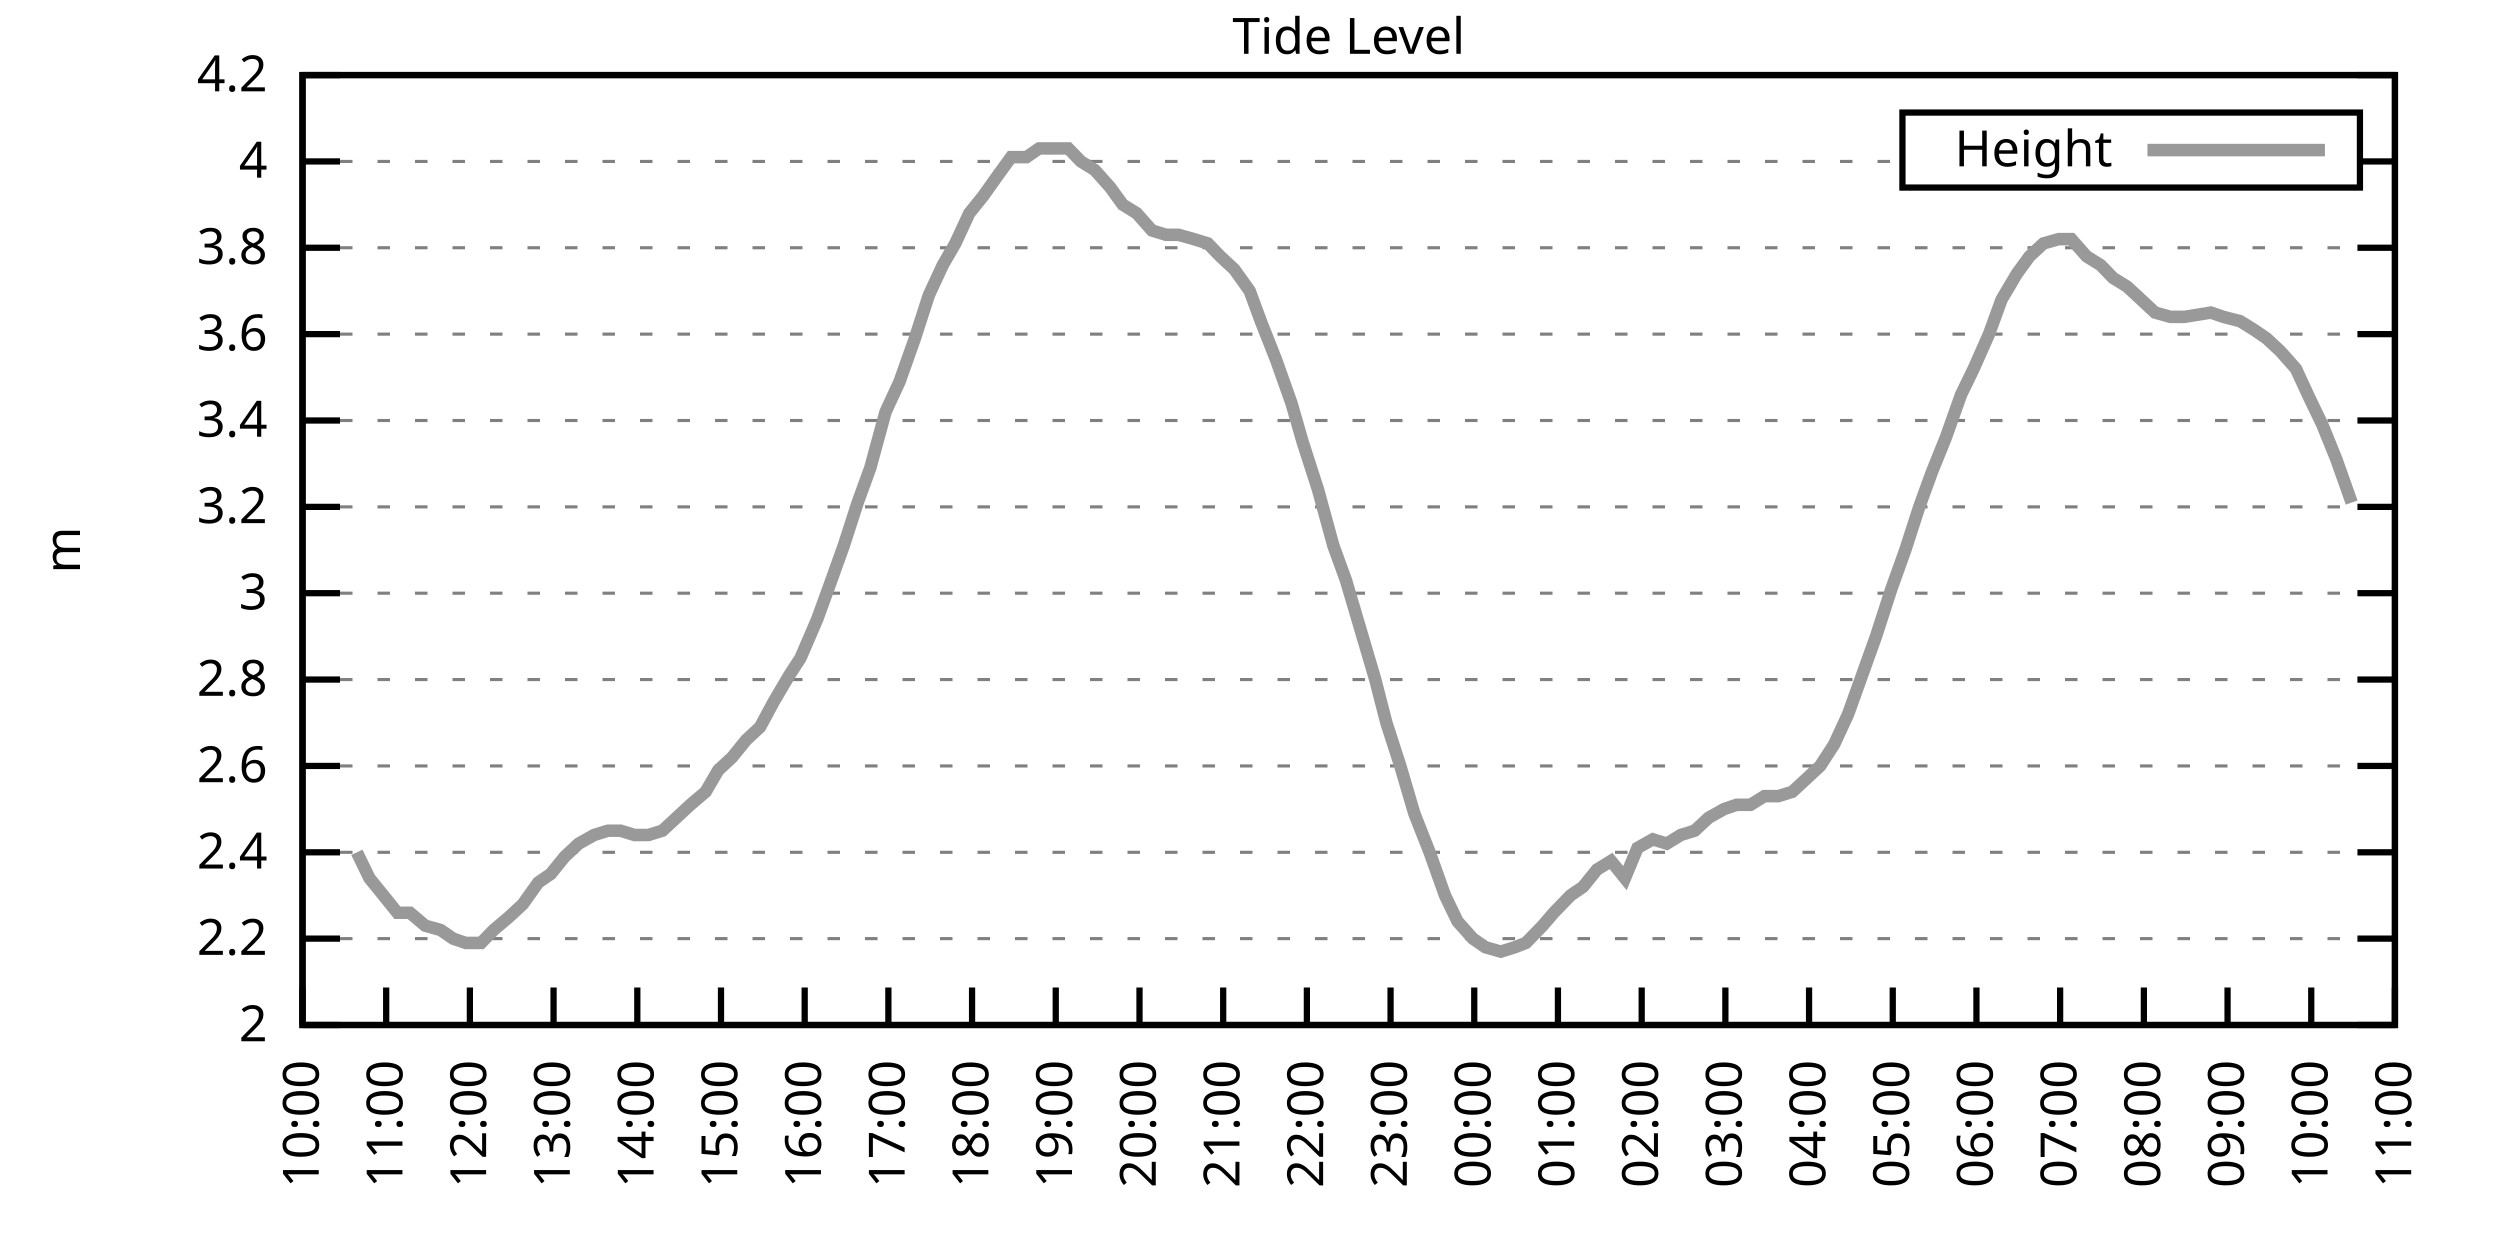
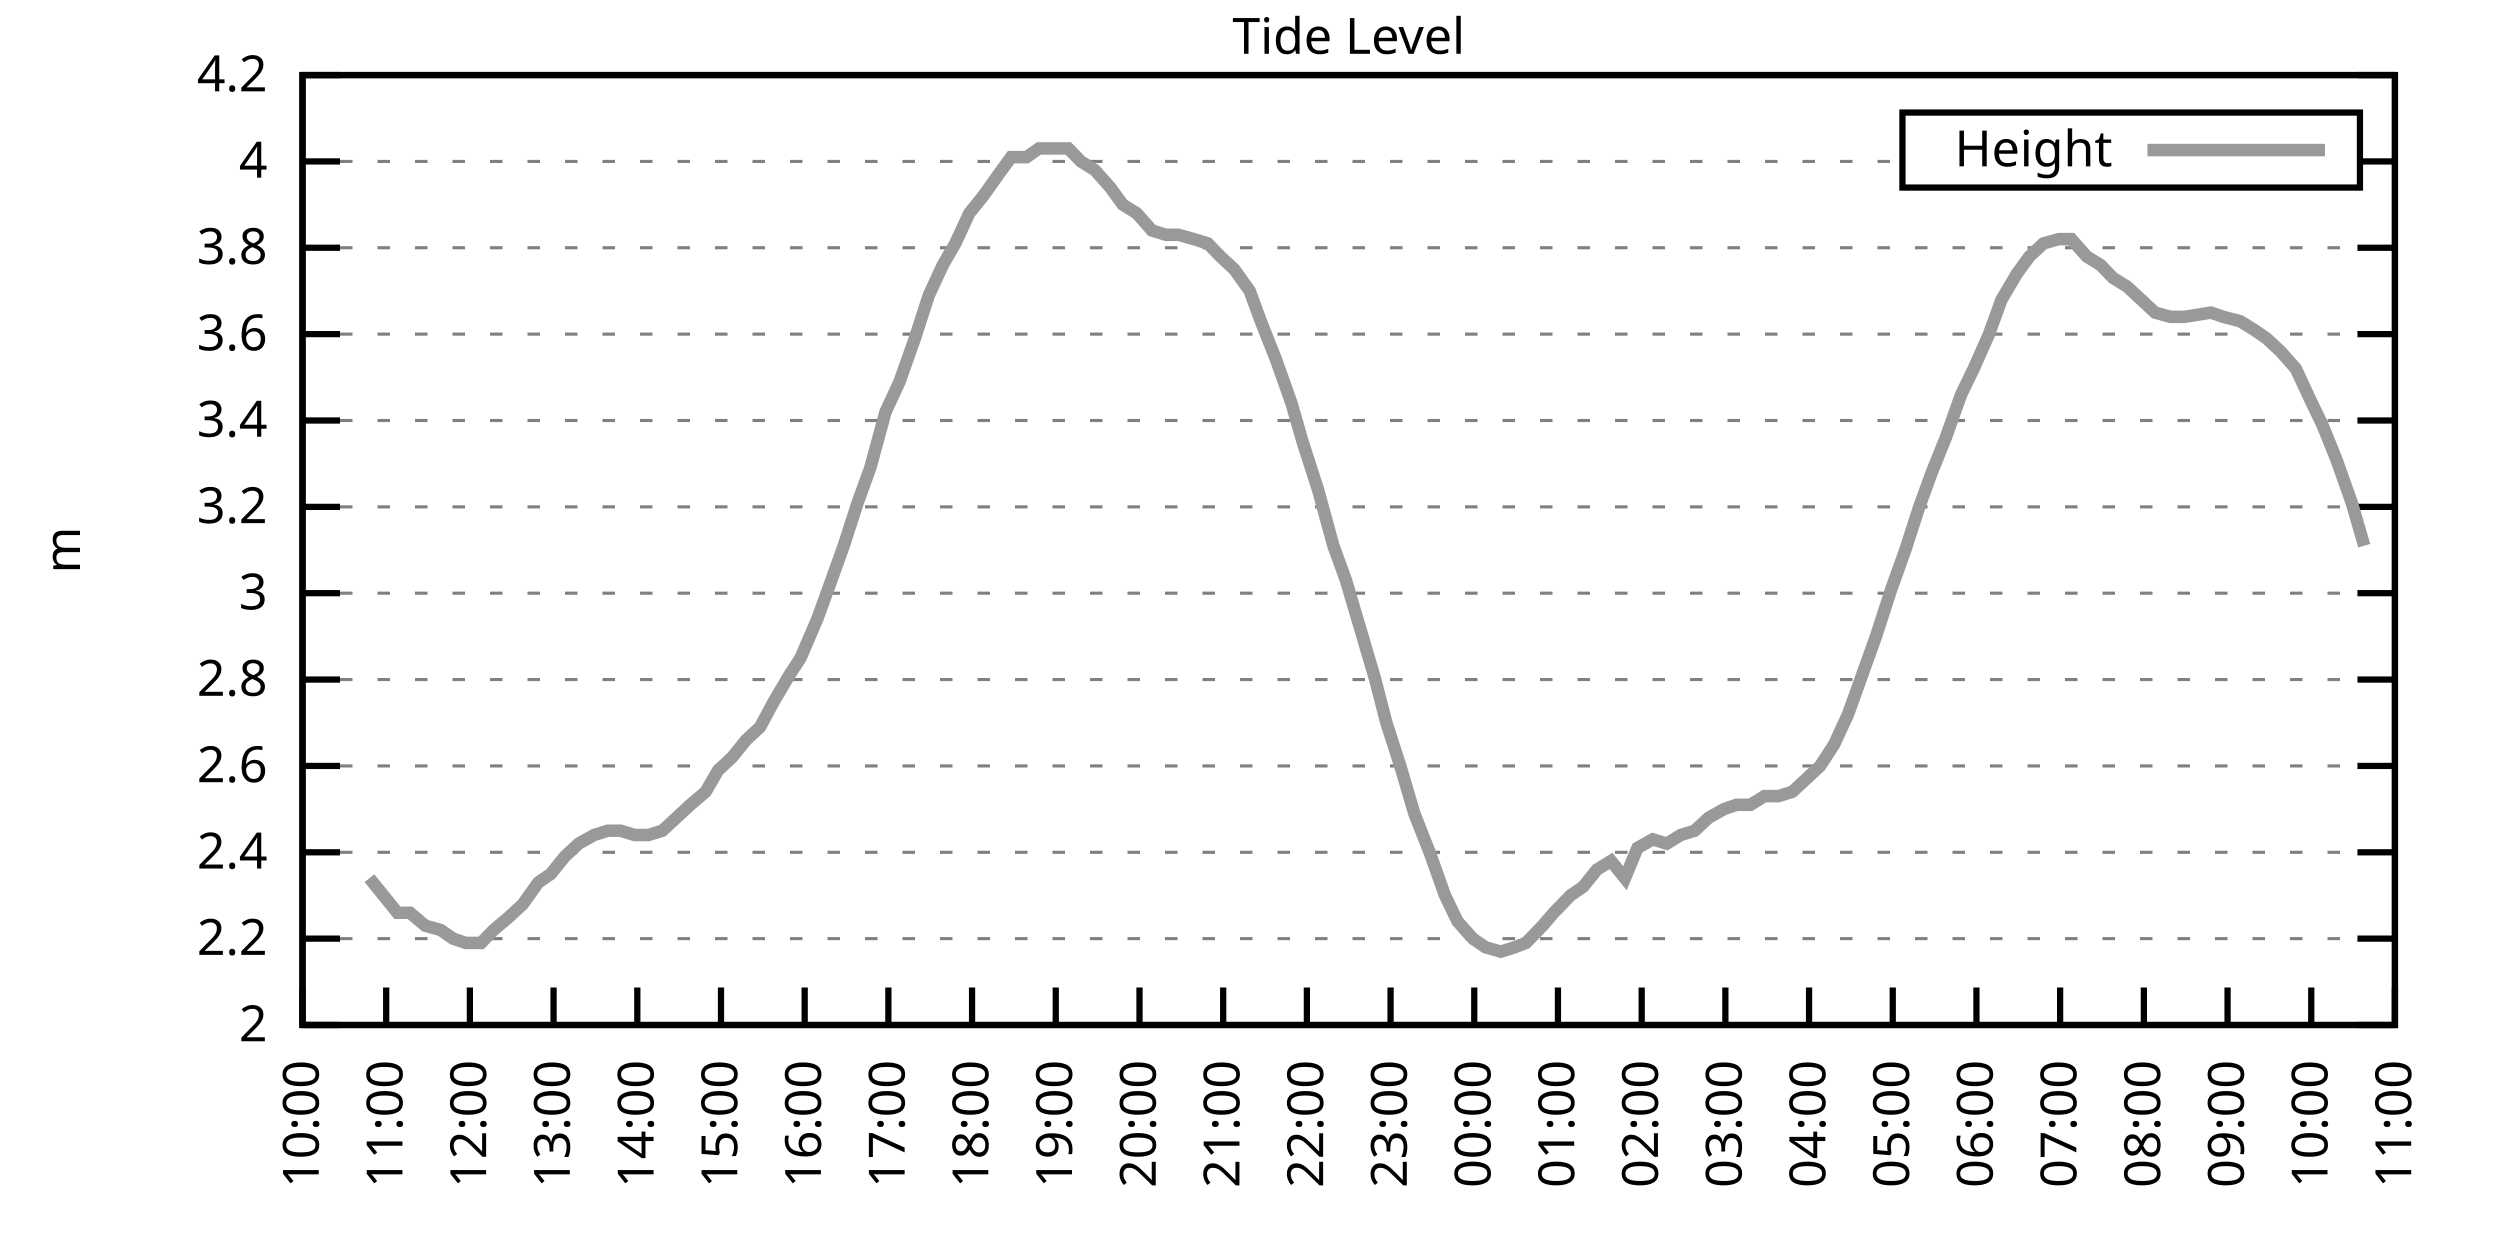
<svg xmlns="http://www.w3.org/2000/svg" xmlns:xlink="http://www.w3.org/1999/xlink" width="400" height="200" viewBox="0 0 400 200">
  <g id="gnuplot_canvas">
    <rect x="0" y="0" width="400" height="200" fill="none" />
    <defs>
      <circle id="gpDot" r="0.5" stroke-width="0.5" stroke="currentColor" />
      <path id="gpPt0" stroke-width="0.333" stroke="currentColor" d="M-1,0 h2 M0,-1 v2" />
      <path id="gpPt1" stroke-width="0.333" stroke="currentColor" d="M-1,-1 L1,1 M1,-1 L-1,1" />
      <path id="gpPt2" stroke-width="0.333" stroke="currentColor" d="M-1,0 L1,0 M0,-1 L0,1 M-1,-1 L1,1 M-1,1 L1,-1" />
      <rect id="gpPt3" stroke-width="0.333" stroke="currentColor" x="-1" y="-1" width="2" height="2" />
      <rect id="gpPt4" stroke-width="0.333" stroke="currentColor" fill="currentColor" x="-1" y="-1" width="2" height="2" />
      <circle id="gpPt5" stroke-width="0.333" stroke="currentColor" cx="0" cy="0" r="1" />
      <use xlink:href="#gpPt5" id="gpPt6" fill="currentColor" stroke="none" />
      <path id="gpPt7" stroke-width="0.333" stroke="currentColor" d="M0,-1.33 L-1.33,0.67 L1.33,0.67 z" />
      <use xlink:href="#gpPt7" id="gpPt8" fill="currentColor" stroke="none" />
      <use xlink:href="#gpPt7" id="gpPt9" stroke="currentColor" transform="rotate(180)" />
      <use xlink:href="#gpPt9" id="gpPt10" fill="currentColor" stroke="none" />
      <use xlink:href="#gpPt3" id="gpPt11" stroke="currentColor" transform="rotate(45)" />
      <use xlink:href="#gpPt11" id="gpPt12" fill="currentColor" stroke="none" />
      <path id="gpPt13" stroke-width="0.333" stroke="currentColor" d="M0,1.330 L1.265,0.411 L0.782,-1.067 L-0.782,-1.076 L-1.265,0.411 z" />
      <use xlink:href="#gpPt13" id="gpPt14" fill="currentColor" stroke="none" />
      <filter id="textbox" filterUnits="objectBoundingBox" x="0" y="0" height="1" width="1">
        <feFlood flood-color="white" flood-opacity="1" result="bgnd" />
        <feComposite in="SourceGraphic" in2="bgnd" operator="atop" />
      </filter>
      <filter id="greybox" filterUnits="objectBoundingBox" x="0" y="0" height="1" width="1">
        <feFlood flood-color="lightgrey" flood-opacity="1" result="grey" />
        <feComposite in="SourceGraphic" in2="grey" operator="atop" />
      </filter>
    </defs>
    <g fill="none" color="white" stroke="currentColor" stroke-width="1.00" stroke-linecap="butt" stroke-linejoin="miter">
</g>
    <g fill="none" color="black" stroke="currentColor" stroke-width="1.00" stroke-linecap="butt" stroke-linejoin="miter">
      <g stroke="none" shape-rendering="crispEdges">
        <polygon fill="rgb(255, 255, 255)" points="48.40,164.00 383.18,164.00 383.18,12.02 48.40,12.02 " />
      </g>
    </g>
    <g fill="none" color="black" stroke="currentColor" stroke-width="1.00" stroke-linecap="butt" stroke-linejoin="miter">
</g>
    <g fill="none" color="black" stroke="black" stroke-width="0.50" stroke-linecap="butt" stroke-linejoin="miter">
</g>
    <g fill="none" color="gray" stroke="currentColor" stroke-width="0.50" stroke-linecap="butt" stroke-linejoin="miter">
      <path stroke="gray" stroke-dasharray="2,4" class="gridline" d="M48.40,164.00 L383.19,164.00  " />
    </g>
    <g fill="none" color="gray" stroke="gray" stroke-width="1.00" stroke-linecap="butt" stroke-linejoin="miter">
</g>
    <g fill="none" color="black" stroke="currentColor" stroke-width="1.00" stroke-linecap="butt" stroke-linejoin="miter">
      <path stroke="black" d="M48.40,164.00 L54.40,164.00 M383.19,164.00 L377.19,164.00  " />
      <g transform="translate(42.80,166.60)" stroke="none" fill="black" font-family="Sans" font-size="8.00" text-anchor="end">
        <text>
          <tspan font-family="Sans"> 2</tspan>
        </text>
      </g>
    </g>
    <g fill="none" color="black" stroke="currentColor" stroke-width="1.00" stroke-linecap="butt" stroke-linejoin="miter">
</g>
    <g fill="none" color="black" stroke="black" stroke-width="0.50" stroke-linecap="butt" stroke-linejoin="miter">
</g>
    <g fill="none" color="gray" stroke="currentColor" stroke-width="0.50" stroke-linecap="butt" stroke-linejoin="miter">
      <path stroke="gray" stroke-dasharray="2,4" class="gridline" d="M48.40,150.18 L383.19,150.18  " />
    </g>
    <g fill="none" color="gray" stroke="gray" stroke-width="1.00" stroke-linecap="butt" stroke-linejoin="miter">
</g>
    <g fill="none" color="black" stroke="currentColor" stroke-width="1.00" stroke-linecap="butt" stroke-linejoin="miter">
      <path stroke="black" d="M48.40,150.18 L54.40,150.18 M383.19,150.18 L377.19,150.18  " />
      <g transform="translate(42.80,152.78)" stroke="none" fill="black" font-family="Sans" font-size="8.00" text-anchor="end">
        <text>
          <tspan font-family="Sans"> 2.2</tspan>
        </text>
      </g>
    </g>
    <g fill="none" color="black" stroke="currentColor" stroke-width="1.00" stroke-linecap="butt" stroke-linejoin="miter">
</g>
    <g fill="none" color="black" stroke="black" stroke-width="0.50" stroke-linecap="butt" stroke-linejoin="miter">
</g>
    <g fill="none" color="gray" stroke="currentColor" stroke-width="0.50" stroke-linecap="butt" stroke-linejoin="miter">
      <path stroke="gray" stroke-dasharray="2,4" class="gridline" d="M48.40,136.37 L383.19,136.37  " />
    </g>
    <g fill="none" color="gray" stroke="gray" stroke-width="1.00" stroke-linecap="butt" stroke-linejoin="miter">
</g>
    <g fill="none" color="black" stroke="currentColor" stroke-width="1.00" stroke-linecap="butt" stroke-linejoin="miter">
      <path stroke="black" d="M48.40,136.37 L54.40,136.37 M383.19,136.37 L377.19,136.37  " />
      <g transform="translate(42.80,138.97)" stroke="none" fill="black" font-family="Sans" font-size="8.00" text-anchor="end">
        <text>
          <tspan font-family="Sans"> 2.4</tspan>
        </text>
      </g>
    </g>
    <g fill="none" color="black" stroke="currentColor" stroke-width="1.00" stroke-linecap="butt" stroke-linejoin="miter">
</g>
    <g fill="none" color="black" stroke="black" stroke-width="0.50" stroke-linecap="butt" stroke-linejoin="miter">
</g>
    <g fill="none" color="gray" stroke="currentColor" stroke-width="0.50" stroke-linecap="butt" stroke-linejoin="miter">
      <path stroke="gray" stroke-dasharray="2,4" class="gridline" d="M48.40,122.55 L383.19,122.55  " />
    </g>
    <g fill="none" color="gray" stroke="gray" stroke-width="1.00" stroke-linecap="butt" stroke-linejoin="miter">
</g>
    <g fill="none" color="black" stroke="currentColor" stroke-width="1.00" stroke-linecap="butt" stroke-linejoin="miter">
      <path stroke="black" d="M48.40,122.55 L54.40,122.55 M383.19,122.55 L377.19,122.55  " />
      <g transform="translate(42.80,125.15)" stroke="none" fill="black" font-family="Sans" font-size="8.00" text-anchor="end">
        <text>
          <tspan font-family="Sans"> 2.6</tspan>
        </text>
      </g>
    </g>
    <g fill="none" color="black" stroke="currentColor" stroke-width="1.00" stroke-linecap="butt" stroke-linejoin="miter">
</g>
    <g fill="none" color="black" stroke="black" stroke-width="0.50" stroke-linecap="butt" stroke-linejoin="miter">
</g>
    <g fill="none" color="gray" stroke="currentColor" stroke-width="0.50" stroke-linecap="butt" stroke-linejoin="miter">
      <path stroke="gray" stroke-dasharray="2,4" class="gridline" d="M48.40,108.73 L383.19,108.73  " />
    </g>
    <g fill="none" color="gray" stroke="gray" stroke-width="1.00" stroke-linecap="butt" stroke-linejoin="miter">
</g>
    <g fill="none" color="black" stroke="currentColor" stroke-width="1.00" stroke-linecap="butt" stroke-linejoin="miter">
      <path stroke="black" d="M48.40,108.73 L54.40,108.73 M383.19,108.73 L377.19,108.73  " />
      <g transform="translate(42.80,111.33)" stroke="none" fill="black" font-family="Sans" font-size="8.00" text-anchor="end">
        <text>
          <tspan font-family="Sans"> 2.8</tspan>
        </text>
      </g>
    </g>
    <g fill="none" color="black" stroke="currentColor" stroke-width="1.00" stroke-linecap="butt" stroke-linejoin="miter">
</g>
    <g fill="none" color="black" stroke="black" stroke-width="0.50" stroke-linecap="butt" stroke-linejoin="miter">
</g>
    <g fill="none" color="gray" stroke="currentColor" stroke-width="0.50" stroke-linecap="butt" stroke-linejoin="miter">
      <path stroke="gray" stroke-dasharray="2,4" class="gridline" d="M48.40,94.91 L383.19,94.91  " />
    </g>
    <g fill="none" color="gray" stroke="gray" stroke-width="1.00" stroke-linecap="butt" stroke-linejoin="miter">
</g>
    <g fill="none" color="black" stroke="currentColor" stroke-width="1.00" stroke-linecap="butt" stroke-linejoin="miter">
      <path stroke="black" d="M48.40,94.91 L54.40,94.91 M383.19,94.91 L377.19,94.91  " />
      <g transform="translate(42.80,97.51)" stroke="none" fill="black" font-family="Sans" font-size="8.00" text-anchor="end">
        <text>
          <tspan font-family="Sans"> 3</tspan>
        </text>
      </g>
    </g>
    <g fill="none" color="black" stroke="currentColor" stroke-width="1.00" stroke-linecap="butt" stroke-linejoin="miter">
</g>
    <g fill="none" color="black" stroke="black" stroke-width="0.50" stroke-linecap="butt" stroke-linejoin="miter">
</g>
    <g fill="none" color="gray" stroke="currentColor" stroke-width="0.50" stroke-linecap="butt" stroke-linejoin="miter">
      <path stroke="gray" stroke-dasharray="2,4" class="gridline" d="M48.40,81.10 L383.19,81.10  " />
    </g>
    <g fill="none" color="gray" stroke="gray" stroke-width="1.00" stroke-linecap="butt" stroke-linejoin="miter">
</g>
    <g fill="none" color="black" stroke="currentColor" stroke-width="1.00" stroke-linecap="butt" stroke-linejoin="miter">
      <path stroke="black" d="M48.40,81.10 L54.40,81.10 M383.19,81.10 L377.19,81.10  " />
      <g transform="translate(42.80,83.70)" stroke="none" fill="black" font-family="Sans" font-size="8.00" text-anchor="end">
        <text>
          <tspan font-family="Sans"> 3.2</tspan>
        </text>
      </g>
    </g>
    <g fill="none" color="black" stroke="currentColor" stroke-width="1.00" stroke-linecap="butt" stroke-linejoin="miter">
</g>
    <g fill="none" color="black" stroke="black" stroke-width="0.50" stroke-linecap="butt" stroke-linejoin="miter">
</g>
    <g fill="none" color="gray" stroke="currentColor" stroke-width="0.50" stroke-linecap="butt" stroke-linejoin="miter">
      <path stroke="gray" stroke-dasharray="2,4" class="gridline" d="M48.40,67.28 L383.19,67.28  " />
    </g>
    <g fill="none" color="gray" stroke="gray" stroke-width="1.00" stroke-linecap="butt" stroke-linejoin="miter">
</g>
    <g fill="none" color="black" stroke="currentColor" stroke-width="1.00" stroke-linecap="butt" stroke-linejoin="miter">
      <path stroke="black" d="M48.40,67.28 L54.40,67.28 M383.19,67.28 L377.19,67.28  " />
      <g transform="translate(42.80,69.88)" stroke="none" fill="black" font-family="Sans" font-size="8.00" text-anchor="end">
        <text>
          <tspan font-family="Sans"> 3.4</tspan>
        </text>
      </g>
    </g>
    <g fill="none" color="black" stroke="currentColor" stroke-width="1.00" stroke-linecap="butt" stroke-linejoin="miter">
</g>
    <g fill="none" color="black" stroke="black" stroke-width="0.50" stroke-linecap="butt" stroke-linejoin="miter">
</g>
    <g fill="none" color="gray" stroke="currentColor" stroke-width="0.50" stroke-linecap="butt" stroke-linejoin="miter">
      <path stroke="gray" stroke-dasharray="2,4" class="gridline" d="M48.40,53.46 L383.19,53.46  " />
    </g>
    <g fill="none" color="gray" stroke="gray" stroke-width="1.00" stroke-linecap="butt" stroke-linejoin="miter">
</g>
    <g fill="none" color="black" stroke="currentColor" stroke-width="1.00" stroke-linecap="butt" stroke-linejoin="miter">
      <path stroke="black" d="M48.40,53.46 L54.40,53.46 M383.19,53.46 L377.19,53.46  " />
      <g transform="translate(42.80,56.06)" stroke="none" fill="black" font-family="Sans" font-size="8.00" text-anchor="end">
        <text>
          <tspan font-family="Sans"> 3.6</tspan>
        </text>
      </g>
    </g>
    <g fill="none" color="black" stroke="currentColor" stroke-width="1.00" stroke-linecap="butt" stroke-linejoin="miter">
</g>
    <g fill="none" color="black" stroke="black" stroke-width="0.50" stroke-linecap="butt" stroke-linejoin="miter">
</g>
    <g fill="none" color="gray" stroke="currentColor" stroke-width="0.50" stroke-linecap="butt" stroke-linejoin="miter">
      <path stroke="gray" stroke-dasharray="2,4" class="gridline" d="M48.40,39.64 L383.19,39.64  " />
    </g>
    <g fill="none" color="gray" stroke="gray" stroke-width="1.00" stroke-linecap="butt" stroke-linejoin="miter">
</g>
    <g fill="none" color="black" stroke="currentColor" stroke-width="1.00" stroke-linecap="butt" stroke-linejoin="miter">
      <path stroke="black" d="M48.40,39.64 L54.40,39.64 M383.19,39.64 L377.19,39.64  " />
      <g transform="translate(42.80,42.24)" stroke="none" fill="black" font-family="Sans" font-size="8.00" text-anchor="end">
        <text>
          <tspan font-family="Sans"> 3.8</tspan>
        </text>
      </g>
    </g>
    <g fill="none" color="black" stroke="currentColor" stroke-width="1.00" stroke-linecap="butt" stroke-linejoin="miter">
</g>
    <g fill="none" color="black" stroke="black" stroke-width="0.50" stroke-linecap="butt" stroke-linejoin="miter">
</g>
    <g fill="none" color="gray" stroke="currentColor" stroke-width="0.50" stroke-linecap="butt" stroke-linejoin="miter">
      <path stroke="gray" stroke-dasharray="2,4" class="gridline" d="M48.40,25.83 L304.39,25.83 M377.59,25.83 L383.19,25.83  " />
    </g>
    <g fill="none" color="gray" stroke="gray" stroke-width="1.00" stroke-linecap="butt" stroke-linejoin="miter">
</g>
    <g fill="none" color="black" stroke="currentColor" stroke-width="1.00" stroke-linecap="butt" stroke-linejoin="miter">
      <path stroke="black" d="M48.40,25.83 L54.40,25.83 M383.19,25.83 L377.19,25.83  " />
      <g transform="translate(42.80,28.43)" stroke="none" fill="black" font-family="Sans" font-size="8.00" text-anchor="end">
        <text>
          <tspan font-family="Sans"> 4</tspan>
        </text>
      </g>
    </g>
    <g fill="none" color="black" stroke="currentColor" stroke-width="1.00" stroke-linecap="butt" stroke-linejoin="miter">
</g>
    <g fill="none" color="black" stroke="black" stroke-width="0.50" stroke-linecap="butt" stroke-linejoin="miter">
</g>
    <g fill="none" color="gray" stroke="currentColor" stroke-width="0.50" stroke-linecap="butt" stroke-linejoin="miter">
      <path stroke="gray" stroke-dasharray="2,4" class="gridline" d="M48.40,12.01 L383.19,12.01  " />
    </g>
    <g fill="none" color="gray" stroke="gray" stroke-width="1.00" stroke-linecap="butt" stroke-linejoin="miter">
</g>
    <g fill="none" color="black" stroke="currentColor" stroke-width="1.00" stroke-linecap="butt" stroke-linejoin="miter">
      <path stroke="black" d="M48.40,12.01 L54.40,12.01 M383.19,12.01 L377.19,12.01  " />
      <g transform="translate(42.80,14.61)" stroke="none" fill="black" font-family="Sans" font-size="8.00" text-anchor="end">
        <text>
          <tspan font-family="Sans"> 4.2</tspan>
        </text>
      </g>
    </g>
    <g fill="none" color="black" stroke="currentColor" stroke-width="1.00" stroke-linecap="butt" stroke-linejoin="miter">
      <path stroke="black" d="M48.40,164.00 L48.40,158.00  " />
      <g transform="translate(51.00,169.60) rotate(270.00)" stroke="none" fill="black" font-family="Sans" font-size="8.00" text-anchor="end">
        <text>
          <tspan font-family="Sans">10:00</tspan>
        </text>
      </g>
    </g>
    <g fill="none" color="black" stroke="currentColor" stroke-width="1.00" stroke-linecap="butt" stroke-linejoin="miter">
      <path stroke="black" d="M61.79,164.00 L61.79,158.00  " />
      <g transform="translate(64.39,169.60) rotate(270.00)" stroke="none" fill="black" font-family="Sans" font-size="8.00" text-anchor="end">
        <text>
          <tspan font-family="Sans">11:00</tspan>
        </text>
      </g>
    </g>
    <g fill="none" color="black" stroke="currentColor" stroke-width="1.00" stroke-linecap="butt" stroke-linejoin="miter">
      <path stroke="black" d="M75.18,164.00 L75.18,158.00  " />
      <g transform="translate(77.78,169.60) rotate(270.00)" stroke="none" fill="black" font-family="Sans" font-size="8.00" text-anchor="end">
        <text>
          <tspan font-family="Sans">12:00</tspan>
        </text>
      </g>
    </g>
    <g fill="none" color="black" stroke="currentColor" stroke-width="1.00" stroke-linecap="butt" stroke-linejoin="miter">
      <path stroke="black" d="M88.57,164.00 L88.57,158.00  " />
      <g transform="translate(91.17,169.60) rotate(270.00)" stroke="none" fill="black" font-family="Sans" font-size="8.00" text-anchor="end">
        <text>
          <tspan font-family="Sans">13:00</tspan>
        </text>
      </g>
    </g>
    <g fill="none" color="black" stroke="currentColor" stroke-width="1.00" stroke-linecap="butt" stroke-linejoin="miter">
      <path stroke="black" d="M101.97,164.00 L101.97,158.00  " />
      <g transform="translate(104.57,169.60) rotate(270.00)" stroke="none" fill="black" font-family="Sans" font-size="8.00" text-anchor="end">
        <text>
          <tspan font-family="Sans">14:00</tspan>
        </text>
      </g>
    </g>
    <g fill="none" color="black" stroke="currentColor" stroke-width="1.00" stroke-linecap="butt" stroke-linejoin="miter">
      <path stroke="black" d="M115.36,164.00 L115.36,158.00  " />
      <g transform="translate(117.96,169.60) rotate(270.00)" stroke="none" fill="black" font-family="Sans" font-size="8.00" text-anchor="end">
        <text>
          <tspan font-family="Sans">15:00</tspan>
        </text>
      </g>
    </g>
    <g fill="none" color="black" stroke="currentColor" stroke-width="1.00" stroke-linecap="butt" stroke-linejoin="miter">
      <path stroke="black" d="M128.75,164.00 L128.75,158.00  " />
      <g transform="translate(131.35,169.60) rotate(270.00)" stroke="none" fill="black" font-family="Sans" font-size="8.00" text-anchor="end">
        <text>
          <tspan font-family="Sans">16:00</tspan>
        </text>
      </g>
    </g>
    <g fill="none" color="black" stroke="currentColor" stroke-width="1.00" stroke-linecap="butt" stroke-linejoin="miter">
      <path stroke="black" d="M142.14,164.00 L142.14,158.00  " />
      <g transform="translate(144.74,169.60) rotate(270.00)" stroke="none" fill="black" font-family="Sans" font-size="8.00" text-anchor="end">
        <text>
          <tspan font-family="Sans">17:00</tspan>
        </text>
      </g>
    </g>
    <g fill="none" color="black" stroke="currentColor" stroke-width="1.00" stroke-linecap="butt" stroke-linejoin="miter">
      <path stroke="black" d="M155.53,164.00 L155.53,158.00  " />
      <g transform="translate(158.13,169.60) rotate(270.00)" stroke="none" fill="black" font-family="Sans" font-size="8.00" text-anchor="end">
        <text>
          <tspan font-family="Sans">18:00</tspan>
        </text>
      </g>
    </g>
    <g fill="none" color="black" stroke="currentColor" stroke-width="1.00" stroke-linecap="butt" stroke-linejoin="miter">
      <path stroke="black" d="M168.92,164.00 L168.92,158.00  " />
      <g transform="translate(171.52,169.60) rotate(270.00)" stroke="none" fill="black" font-family="Sans" font-size="8.00" text-anchor="end">
        <text>
          <tspan font-family="Sans">19:00</tspan>
        </text>
      </g>
    </g>
    <g fill="none" color="black" stroke="currentColor" stroke-width="1.00" stroke-linecap="butt" stroke-linejoin="miter">
      <path stroke="black" d="M182.32,164.00 L182.32,158.00  " />
      <g transform="translate(184.92,169.60) rotate(270.00)" stroke="none" fill="black" font-family="Sans" font-size="8.00" text-anchor="end">
        <text>
          <tspan font-family="Sans">20:00</tspan>
        </text>
      </g>
    </g>
    <g fill="none" color="black" stroke="currentColor" stroke-width="1.00" stroke-linecap="butt" stroke-linejoin="miter">
      <path stroke="black" d="M195.71,164.00 L195.71,158.00  " />
      <g transform="translate(198.31,169.60) rotate(270.00)" stroke="none" fill="black" font-family="Sans" font-size="8.00" text-anchor="end">
        <text>
          <tspan font-family="Sans">21:00</tspan>
        </text>
      </g>
    </g>
    <g fill="none" color="black" stroke="currentColor" stroke-width="1.00" stroke-linecap="butt" stroke-linejoin="miter">
      <path stroke="black" d="M209.10,164.00 L209.10,158.00  " />
      <g transform="translate(211.70,169.60) rotate(270.00)" stroke="none" fill="black" font-family="Sans" font-size="8.00" text-anchor="end">
        <text>
          <tspan font-family="Sans">22:00</tspan>
        </text>
      </g>
    </g>
    <g fill="none" color="black" stroke="currentColor" stroke-width="1.00" stroke-linecap="butt" stroke-linejoin="miter">
      <path stroke="black" d="M222.49,164.00 L222.49,158.00  " />
      <g transform="translate(225.09,169.60) rotate(270.00)" stroke="none" fill="black" font-family="Sans" font-size="8.00" text-anchor="end">
        <text>
          <tspan font-family="Sans">23:00</tspan>
        </text>
      </g>
    </g>
    <g fill="none" color="black" stroke="currentColor" stroke-width="1.00" stroke-linecap="butt" stroke-linejoin="miter">
      <path stroke="black" d="M235.88,164.00 L235.88,158.00  " />
      <g transform="translate(238.48,169.60) rotate(270.00)" stroke="none" fill="black" font-family="Sans" font-size="8.00" text-anchor="end">
        <text>
          <tspan font-family="Sans">00:00</tspan>
        </text>
      </g>
    </g>
    <g fill="none" color="black" stroke="currentColor" stroke-width="1.00" stroke-linecap="butt" stroke-linejoin="miter">
      <path stroke="black" d="M249.27,164.00 L249.27,158.00  " />
      <g transform="translate(251.87,169.60) rotate(270.00)" stroke="none" fill="black" font-family="Sans" font-size="8.00" text-anchor="end">
        <text>
          <tspan font-family="Sans">01:00</tspan>
        </text>
      </g>
    </g>
    <g fill="none" color="black" stroke="currentColor" stroke-width="1.00" stroke-linecap="butt" stroke-linejoin="miter">
      <path stroke="black" d="M262.67,164.00 L262.67,158.00  " />
      <g transform="translate(265.27,169.60) rotate(270.00)" stroke="none" fill="black" font-family="Sans" font-size="8.00" text-anchor="end">
        <text>
          <tspan font-family="Sans">02:00</tspan>
        </text>
      </g>
    </g>
    <g fill="none" color="black" stroke="currentColor" stroke-width="1.00" stroke-linecap="butt" stroke-linejoin="miter">
      <path stroke="black" d="M276.06,164.00 L276.06,158.00  " />
      <g transform="translate(278.66,169.60) rotate(270.00)" stroke="none" fill="black" font-family="Sans" font-size="8.00" text-anchor="end">
        <text>
          <tspan font-family="Sans">03:00</tspan>
        </text>
      </g>
    </g>
    <g fill="none" color="black" stroke="currentColor" stroke-width="1.00" stroke-linecap="butt" stroke-linejoin="miter">
      <path stroke="black" d="M289.45,164.00 L289.45,158.00  " />
      <g transform="translate(292.05,169.60) rotate(270.00)" stroke="none" fill="black" font-family="Sans" font-size="8.00" text-anchor="end">
        <text>
          <tspan font-family="Sans">04:00</tspan>
        </text>
      </g>
    </g>
    <g fill="none" color="black" stroke="currentColor" stroke-width="1.00" stroke-linecap="butt" stroke-linejoin="miter">
      <path stroke="black" d="M302.84,164.00 L302.84,158.00  " />
      <g transform="translate(305.44,169.60) rotate(270.00)" stroke="none" fill="black" font-family="Sans" font-size="8.00" text-anchor="end">
        <text>
          <tspan font-family="Sans">05:00</tspan>
        </text>
      </g>
    </g>
    <g fill="none" color="black" stroke="currentColor" stroke-width="1.00" stroke-linecap="butt" stroke-linejoin="miter">
      <path stroke="black" d="M316.23,164.00 L316.23,158.00  " />
      <g transform="translate(318.83,169.60) rotate(270.00)" stroke="none" fill="black" font-family="Sans" font-size="8.00" text-anchor="end">
        <text>
          <tspan font-family="Sans">06:00</tspan>
        </text>
      </g>
    </g>
    <g fill="none" color="black" stroke="currentColor" stroke-width="1.00" stroke-linecap="butt" stroke-linejoin="miter">
      <path stroke="black" d="M329.62,164.00 L329.62,158.00  " />
      <g transform="translate(332.22,169.60) rotate(270.00)" stroke="none" fill="black" font-family="Sans" font-size="8.00" text-anchor="end">
        <text>
          <tspan font-family="Sans">07:00</tspan>
        </text>
      </g>
    </g>
    <g fill="none" color="black" stroke="currentColor" stroke-width="1.00" stroke-linecap="butt" stroke-linejoin="miter">
      <path stroke="black" d="M343.02,164.00 L343.02,158.00  " />
      <g transform="translate(345.62,169.60) rotate(270.00)" stroke="none" fill="black" font-family="Sans" font-size="8.00" text-anchor="end">
        <text>
          <tspan font-family="Sans">08:00</tspan>
        </text>
      </g>
    </g>
    <g fill="none" color="black" stroke="currentColor" stroke-width="1.00" stroke-linecap="butt" stroke-linejoin="miter">
      <path stroke="black" d="M356.41,164.00 L356.41,158.00  " />
      <g transform="translate(359.01,169.60) rotate(270.00)" stroke="none" fill="black" font-family="Sans" font-size="8.00" text-anchor="end">
        <text>
          <tspan font-family="Sans">09:00</tspan>
        </text>
      </g>
    </g>
    <g fill="none" color="black" stroke="currentColor" stroke-width="1.00" stroke-linecap="butt" stroke-linejoin="miter">
      <path stroke="black" d="M369.80,164.00 L369.80,158.00  " />
      <g transform="translate(372.40,169.60) rotate(270.00)" stroke="none" fill="black" font-family="Sans" font-size="8.00" text-anchor="end">
        <text>
          <tspan font-family="Sans">10:00</tspan>
        </text>
      </g>
    </g>
    <g fill="none" color="black" stroke="currentColor" stroke-width="1.00" stroke-linecap="butt" stroke-linejoin="miter">
      <path stroke="black" d="M383.19,164.00 L383.19,158.00  " />
      <g transform="translate(385.79,169.60) rotate(270.00)" stroke="none" fill="black" font-family="Sans" font-size="8.00" text-anchor="end">
        <text>
          <tspan font-family="Sans">11:00</tspan>
        </text>
      </g>
    </g>
    <g fill="none" color="black" stroke="currentColor" stroke-width="1.00" stroke-linecap="butt" stroke-linejoin="miter">
</g>
    <g fill="none" color="black" stroke="currentColor" stroke-width="1.00" stroke-linecap="butt" stroke-linejoin="miter">
      <path stroke="black" d="M48.40,12.01 L48.40,164.00 L383.19,164.00 L383.19,12.01 L48.40,12.01 Z  " />
    </g>
    <g fill="none" color="black" stroke="currentColor" stroke-width="1.00" stroke-linecap="butt" stroke-linejoin="miter">
</g>
    <g fill="none" color="black" stroke="currentColor" stroke-width="1.00" stroke-linecap="butt" stroke-linejoin="miter">
      <path stroke="black" d="M304.39,30.01 L304.39,18.01 L377.59,18.01 L377.59,30.01 L304.39,30.01 Z  " />
    </g>
    <g id="Tide_level_plot_1">
      <g fill="none" color="white" stroke="black" stroke-width="2.00" stroke-linecap="butt" stroke-linejoin="miter">
</g>
      <g fill="none" color="black" stroke="currentColor" stroke-width="2.00" stroke-linecap="butt" stroke-linejoin="miter">
        <g transform="translate(337.99,26.61)" stroke="none" fill="black" font-family="Sans" font-size="8.00" text-anchor="end">
          <text>
            <tspan font-family="Sans">Height</tspan>
          </text>
        </g>
      </g>
      <g fill="none" color="black" stroke="currentColor" stroke-width="2.00" stroke-linecap="butt" stroke-linejoin="miter">
-         <path stroke="rgb(153, 153, 153)" d="M343.59,24.01 L371.99,24.01 M57.10,136.37 L59.11,140.51 L61.35,143.27 L63.58,146.04 L65.59,146.04 L68.04,148.11   L70.50,148.80 L72.50,150.18 L74.51,150.87 L76.97,150.87 L78.98,148.80 L81.43,146.73 L83.66,144.66 L86.12,141.20   L88.13,139.82 L90.36,137.06 L92.59,134.98 L95.05,133.60 L97.28,132.91 L99.29,132.91 L101.52,133.60 L103.75,133.60   L105.98,132.91 L108.22,130.84 L110.45,128.77 L112.90,126.69 L114.91,123.24 L117.14,121.17 L119.38,118.40 L121.61,116.33   L123.84,112.19 L126.29,108.04 L128.08,105.28 L130.76,99.06 L132.77,93.53 L135.00,87.31 L137.23,80.41 L139.24,74.88   L141.69,65.90 L143.93,61.06 L146.38,54.15 L148.61,47.24 L150.85,42.41 L152.85,38.95 L155.09,34.12 L157.32,31.35   L159.77,27.90 L161.78,25.14 L164.24,25.14 L166.25,23.75 L168.48,23.75 L170.93,23.75 L172.94,25.83 L175.17,27.21   L177.63,29.97 L179.64,32.74 L181.87,34.12 L184.32,36.88 L186.56,37.57 L188.57,37.57 L191.02,38.26 L193.25,38.95   L195.26,41.03 L197.49,43.10 L199.95,46.55 L201.73,51.39 L204.19,57.61 L206.64,64.52 L208.43,70.73 L210.88,78.33   L213.34,87.31 L215.35,92.84 L217.80,101.13 L220.04,108.73 L221.82,115.64 L224.05,122.55 L226.29,130.15 L228.74,136.37   L231.20,143.27 L233.20,147.42 L235.66,150.18 L237.67,151.56 L240.12,152.26 L242.36,151.56 L244.14,150.87 L246.82,148.11   L248.60,146.04 L251.28,143.27 L253.29,141.89 L255.52,139.13 L257.76,137.75 L259.99,140.51 L262.00,135.67 L264.45,134.29   L266.68,134.98 L268.92,133.60 L271.15,132.91 L273.38,130.84 L275.83,129.46 L277.84,128.77 L280.07,128.77 L282.31,127.38   L284.54,127.38 L286.77,126.69 L289.00,124.62 L291.23,122.55 L293.47,119.09 L295.70,114.26 L297.93,108.04 L300.16,101.82   L302.62,94.22 L304.85,88.00 L307.08,81.10 L309.09,75.57 L311.32,70.04 L313.78,63.13 L315.79,58.99 L318.24,53.46   L320.25,47.93 L322.70,43.79 L324.71,41.03 L326.95,38.95 L329.40,38.26 L331.41,38.26 L333.86,41.03 L336.10,42.41   L338.10,44.48 L340.34,45.86 L342.57,47.93 L344.80,50.01 L347.26,50.70 L349.49,50.70 L353.73,50.01 L355.74,50.70   L358.42,51.39 L360.65,52.77 L362.66,54.15 L364.89,56.23 L367.34,58.99 L369.58,63.82 L371.58,67.97 L373.82,73.50   L376.27,80.41  " />
+         <path stroke="rgb(153, 153, 153)" d="M343.59,24.01 L371.99,24.01 M59.11,140.51 L61.35,143.27 L63.58,146.04 L65.59,146.04 L68.04,148.11 L70.50,148.80   L72.50,150.18 L74.51,150.87 L76.97,150.87 L78.98,148.80 L81.43,146.73 L83.66,144.66 L86.12,141.20 L88.13,139.82   L90.36,137.06 L92.59,134.98 L95.05,133.60 L97.28,132.91 L99.29,132.91 L101.52,133.60 L103.75,133.60 L105.98,132.91   L108.22,130.84 L110.45,128.77 L112.90,126.69 L114.91,123.24 L117.14,121.17 L119.38,118.40 L121.61,116.33 L123.84,112.19   L126.29,108.04 L128.08,105.28 L130.76,99.06 L132.77,93.53 L135.00,87.31 L137.23,80.41 L139.24,74.88 L141.69,65.90   L143.93,61.06 L146.38,54.15 L148.61,47.24 L150.85,42.41 L152.85,38.95 L155.09,34.12 L157.32,31.35 L159.77,27.90   L161.78,25.14 L164.24,25.14 L166.25,23.75 L168.48,23.75 L170.93,23.75 L172.94,25.83 L175.17,27.21 L177.63,29.97   L179.64,32.74 L181.87,34.12 L184.32,36.88 L186.56,37.57 L188.57,37.57 L191.02,38.26 L193.25,38.95 L195.26,41.03   L197.49,43.10 L199.95,46.55 L201.73,51.39 L204.19,57.61 L206.64,64.52 L208.43,70.73 L210.88,78.33 L213.34,87.31   L215.35,92.84 L217.80,101.13 L220.04,108.73 L221.82,115.64 L224.05,122.55 L226.29,130.15 L228.74,136.37 L231.20,143.27   L233.20,147.42 L235.66,150.18 L237.67,151.56 L240.12,152.26 L242.36,151.56 L244.14,150.87 L246.82,148.11 L248.60,146.04   L251.28,143.27 L253.29,141.89 L255.52,139.13 L257.76,137.75 L259.99,140.51 L262.00,135.67 L264.45,134.29 L266.68,134.98   L268.92,133.60 L271.15,132.91 L273.38,130.84 L275.83,129.46 L277.84,128.77 L280.07,128.77 L282.31,127.38 L284.54,127.38   L286.77,126.69 L289.00,124.62 L291.23,122.55 L293.47,119.09 L295.70,114.26 L297.93,108.04 L300.16,101.82 L302.62,94.22   L304.85,88.00 L307.08,81.10 L309.09,75.57 L311.32,70.04 L313.78,63.13 L315.79,58.99 L318.24,53.46 L320.25,47.93   L322.70,43.79 L324.71,41.03 L326.95,38.95 L329.40,38.26 L331.41,38.26 L333.86,41.03 L336.10,42.41 L338.10,44.48   L340.34,45.86 L342.57,47.93 L344.80,50.01 L347.26,50.70 L349.49,50.70 L353.73,50.01 L355.74,50.70 L358.42,51.39   L360.65,52.77 L362.66,54.15 L364.89,56.23 L367.34,58.99 L369.58,63.82 L371.58,67.97 L373.82,73.50 L376.27,80.41   L378.28,87.31  " />
      </g>
    </g>
    <g fill="none" color="black" stroke="currentColor" stroke-width="2.00" stroke-linecap="butt" stroke-linejoin="miter">
</g>
    <g fill="none" color="black" stroke="black" stroke-width="1.00" stroke-linecap="butt" stroke-linejoin="miter">
</g>
    <g fill="none" color="black" stroke="currentColor" stroke-width="1.00" stroke-linecap="butt" stroke-linejoin="miter">
      <path stroke="black" d="M48.40,12.01 L48.40,164.00 L383.19,164.00 L383.19,12.01 L48.40,12.01 Z  " />
      <g transform="translate(12.80,88.01) rotate(270.00)" stroke="none" fill="black" font-family="Sans" font-size="8.00" text-anchor="middle">
        <text>
          <tspan font-family="Sans">m</tspan>
        </text>
      </g>
    </g>
    <g fill="none" color="black" stroke="currentColor" stroke-width="1.00" stroke-linecap="butt" stroke-linejoin="miter">
</g>
    <g fill="none" color="black" stroke="currentColor" stroke-width="1.00" stroke-linecap="butt" stroke-linejoin="miter">
      <g transform="translate(215.79,8.61)" stroke="none" fill="black" font-family="Sans" font-size="8.00" text-anchor="middle">
        <text>
          <tspan font-family="Sans">Tide Level</tspan>
        </text>
      </g>
    </g>
    <g fill="none" color="black" stroke="currentColor" stroke-width="1.00" stroke-linecap="butt" stroke-linejoin="miter">
</g>
  </g>
</svg>
